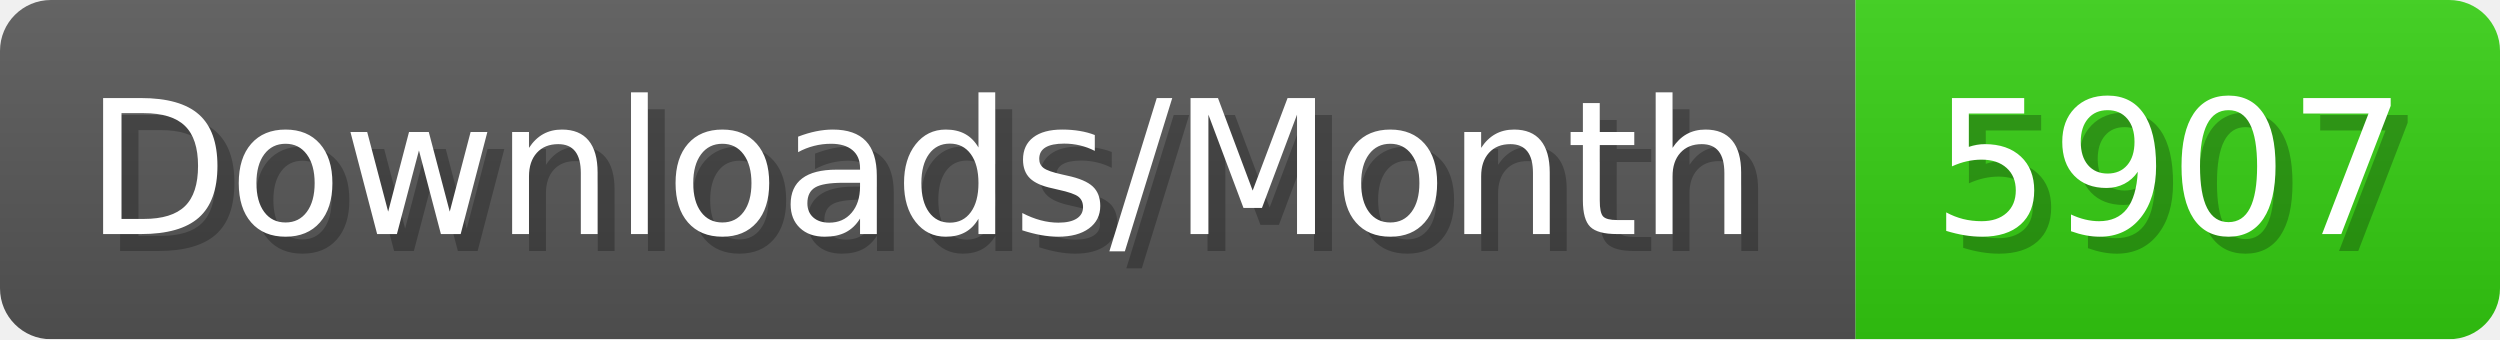
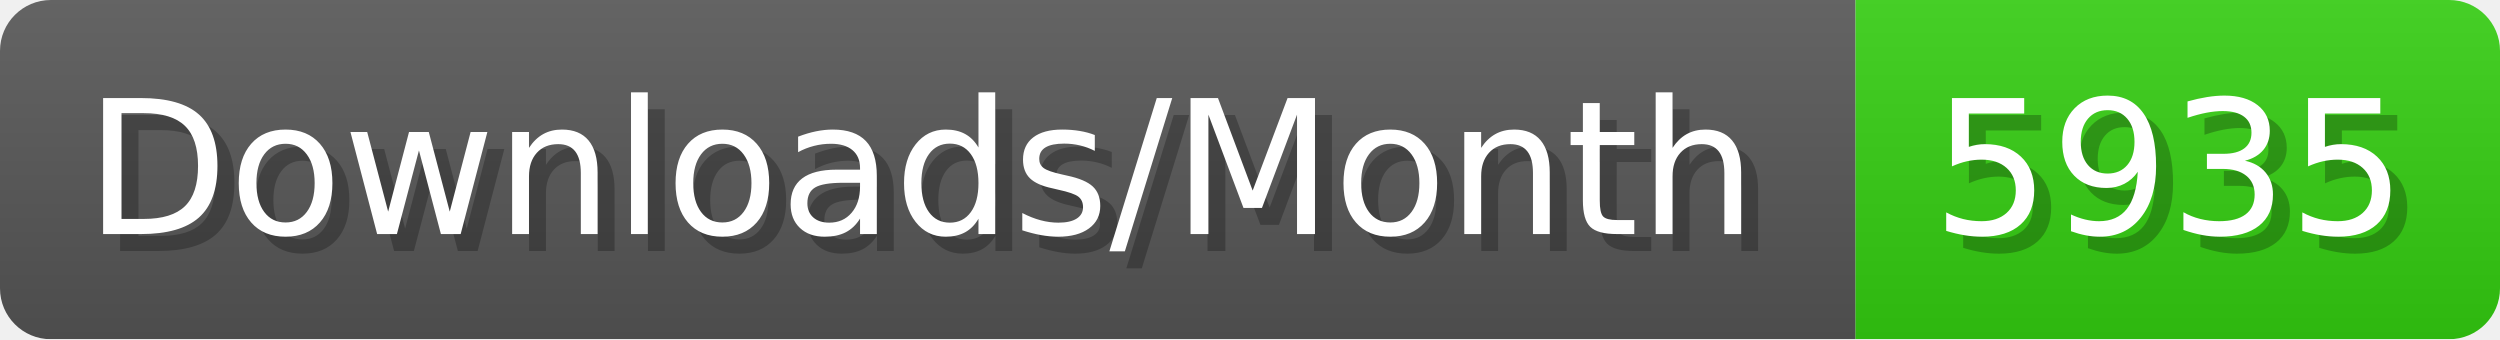
- <svg xmlns="http://www.w3.org/2000/svg" width="147.4" height="20" viewBox="0 0 1474 200" role="img" aria-label="Downloads/Month: 5907">
+ <svg xmlns="http://www.w3.org/2000/svg" width="147.4" height="20" viewBox="0 0 1474 200" role="img" aria-label="Downloads/Month: 5935">
  <linearGradient id="YlXUI" x2="0" y2="100%">
    <stop offset="0" stop-opacity=".1" stop-color="#EEE" />
    <stop offset="1" stop-opacity=".1" />
  </linearGradient>
  <mask id="JHhop">
    <rect width="1474" height="200" rx="30" fill="#FFF" />
  </mask>
  <g mask="url(#JHhop)">
    <rect width="1094" height="200" fill="#555" />
    <rect width="380" height="200" fill="#3C1" x="1094" />
    <rect width="1474" height="200" fill="url(#YlXUI)" />
  </g>
  <g aria-hidden="true" fill="#fff" text-anchor="start" font-family="Verdana,DejaVu Sans,sans-serif" font-size="110">
    <text x="60" y="148" textLength="994" fill="#000" opacity="0.25">Downloads/Month</text>
    <text x="50" y="138" textLength="994">Downloads/Month</text>
-     <text x="1149" y="148" textLength="280" fill="#000" opacity="0.25">5907</text>
-     <text x="1139" y="138" textLength="280">5907</text>
+     <text x="1149" y="148" textLength="280" fill="#000" opacity="0.25">5935</text>
+     <text x="1139" y="138" textLength="280">5935</text>
  </g>
</svg>
